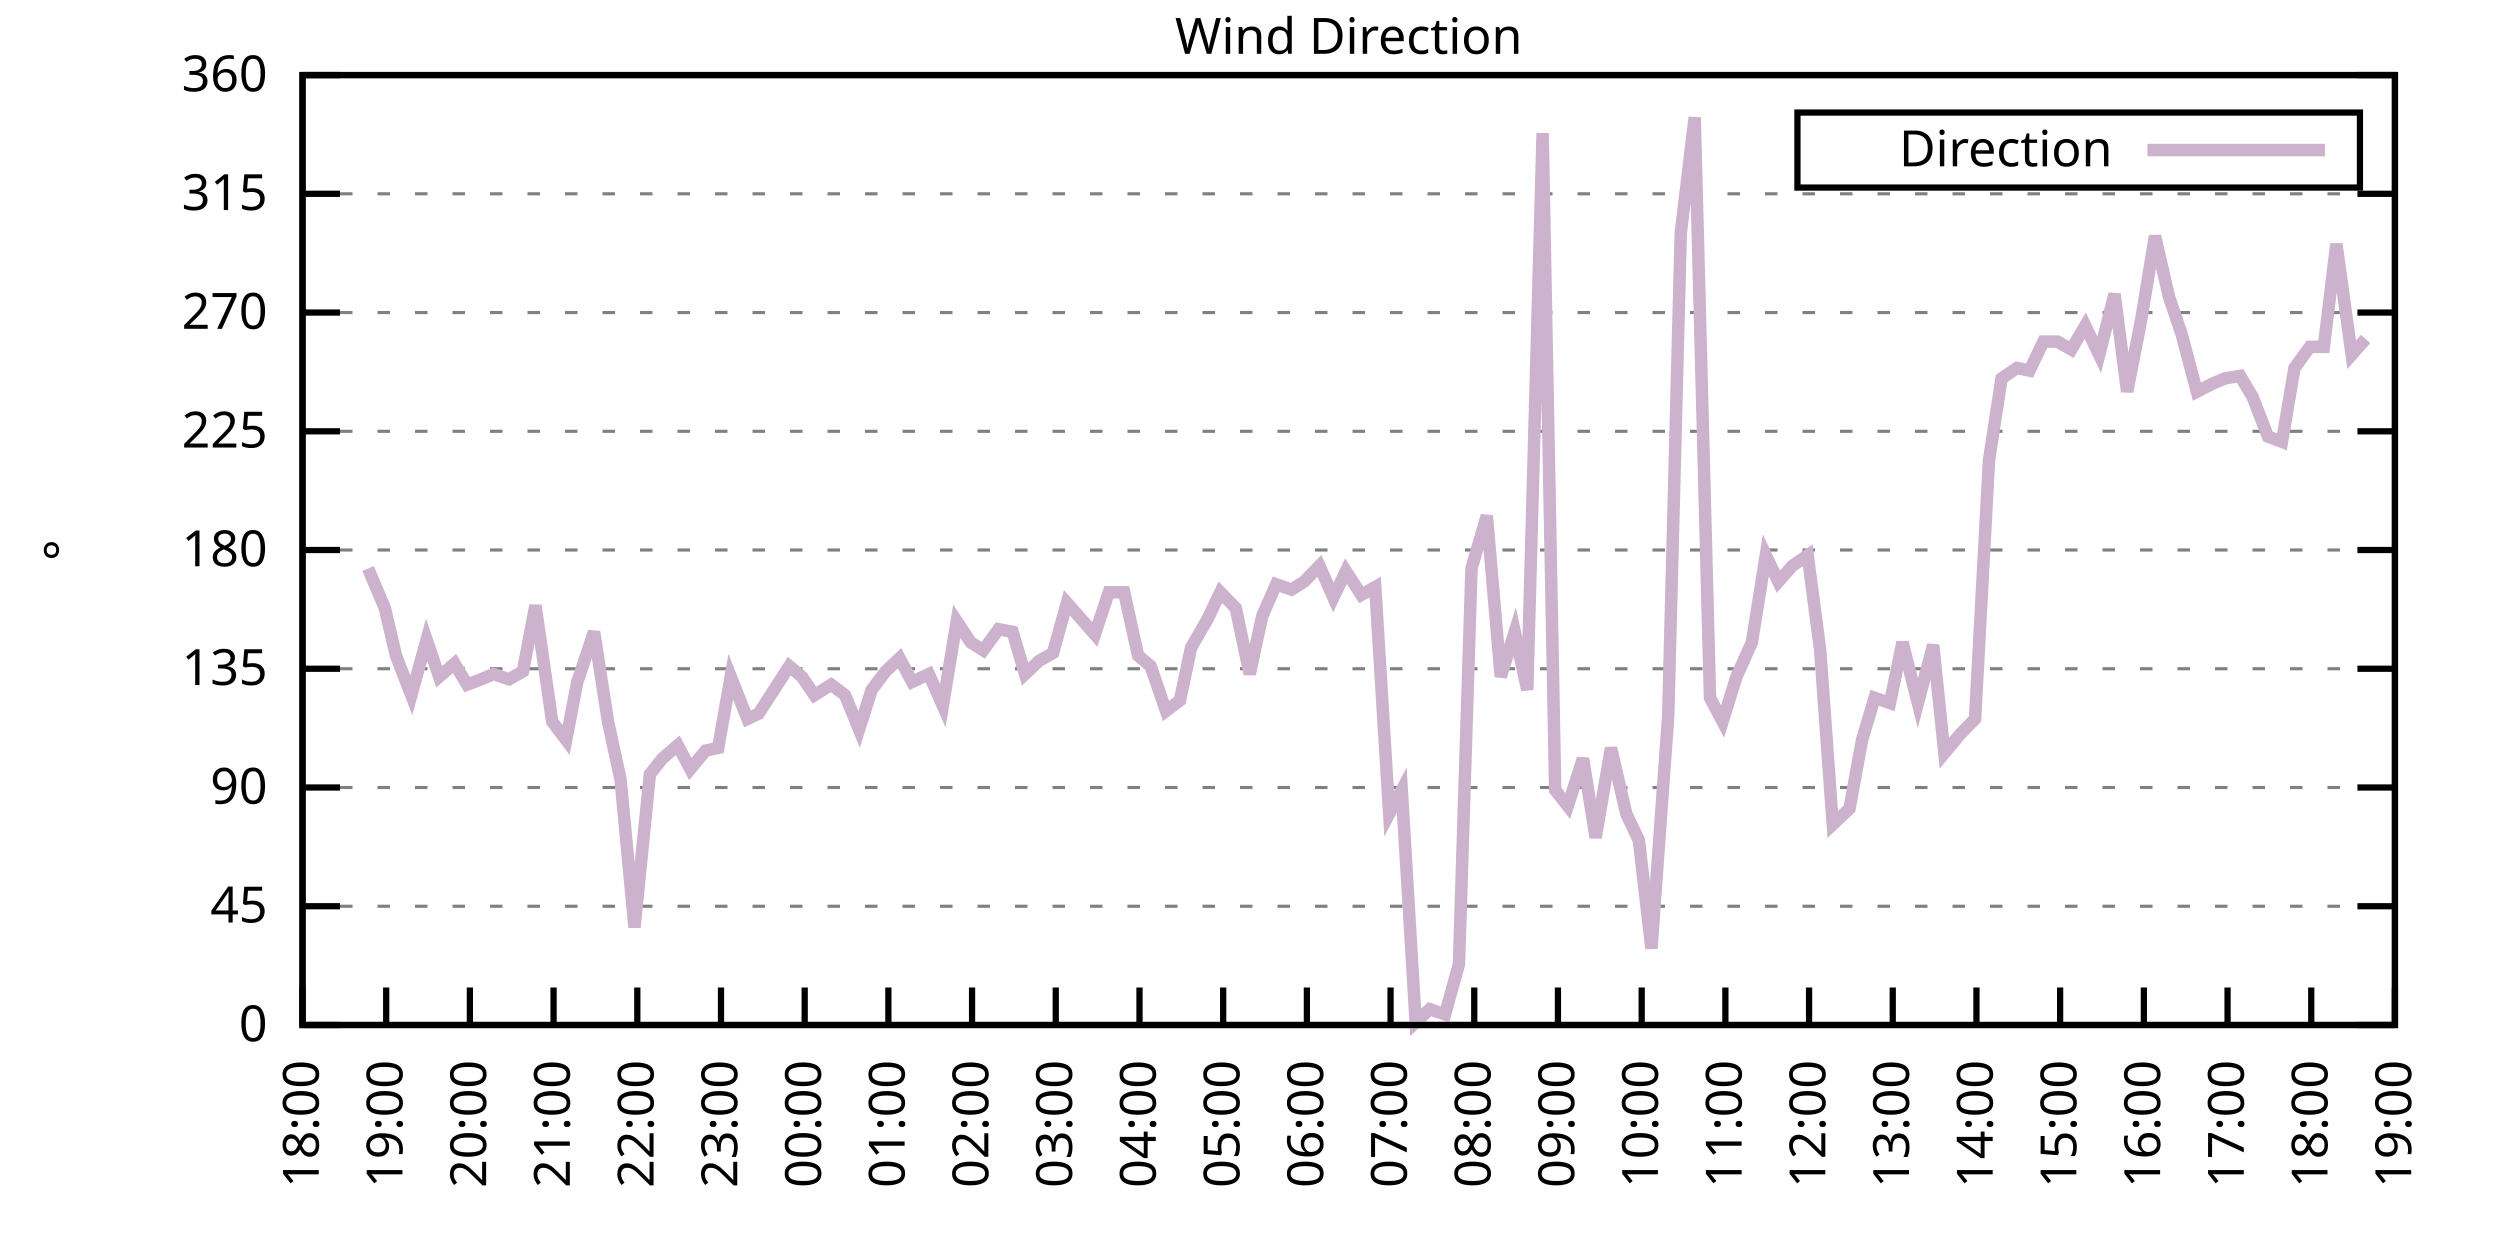
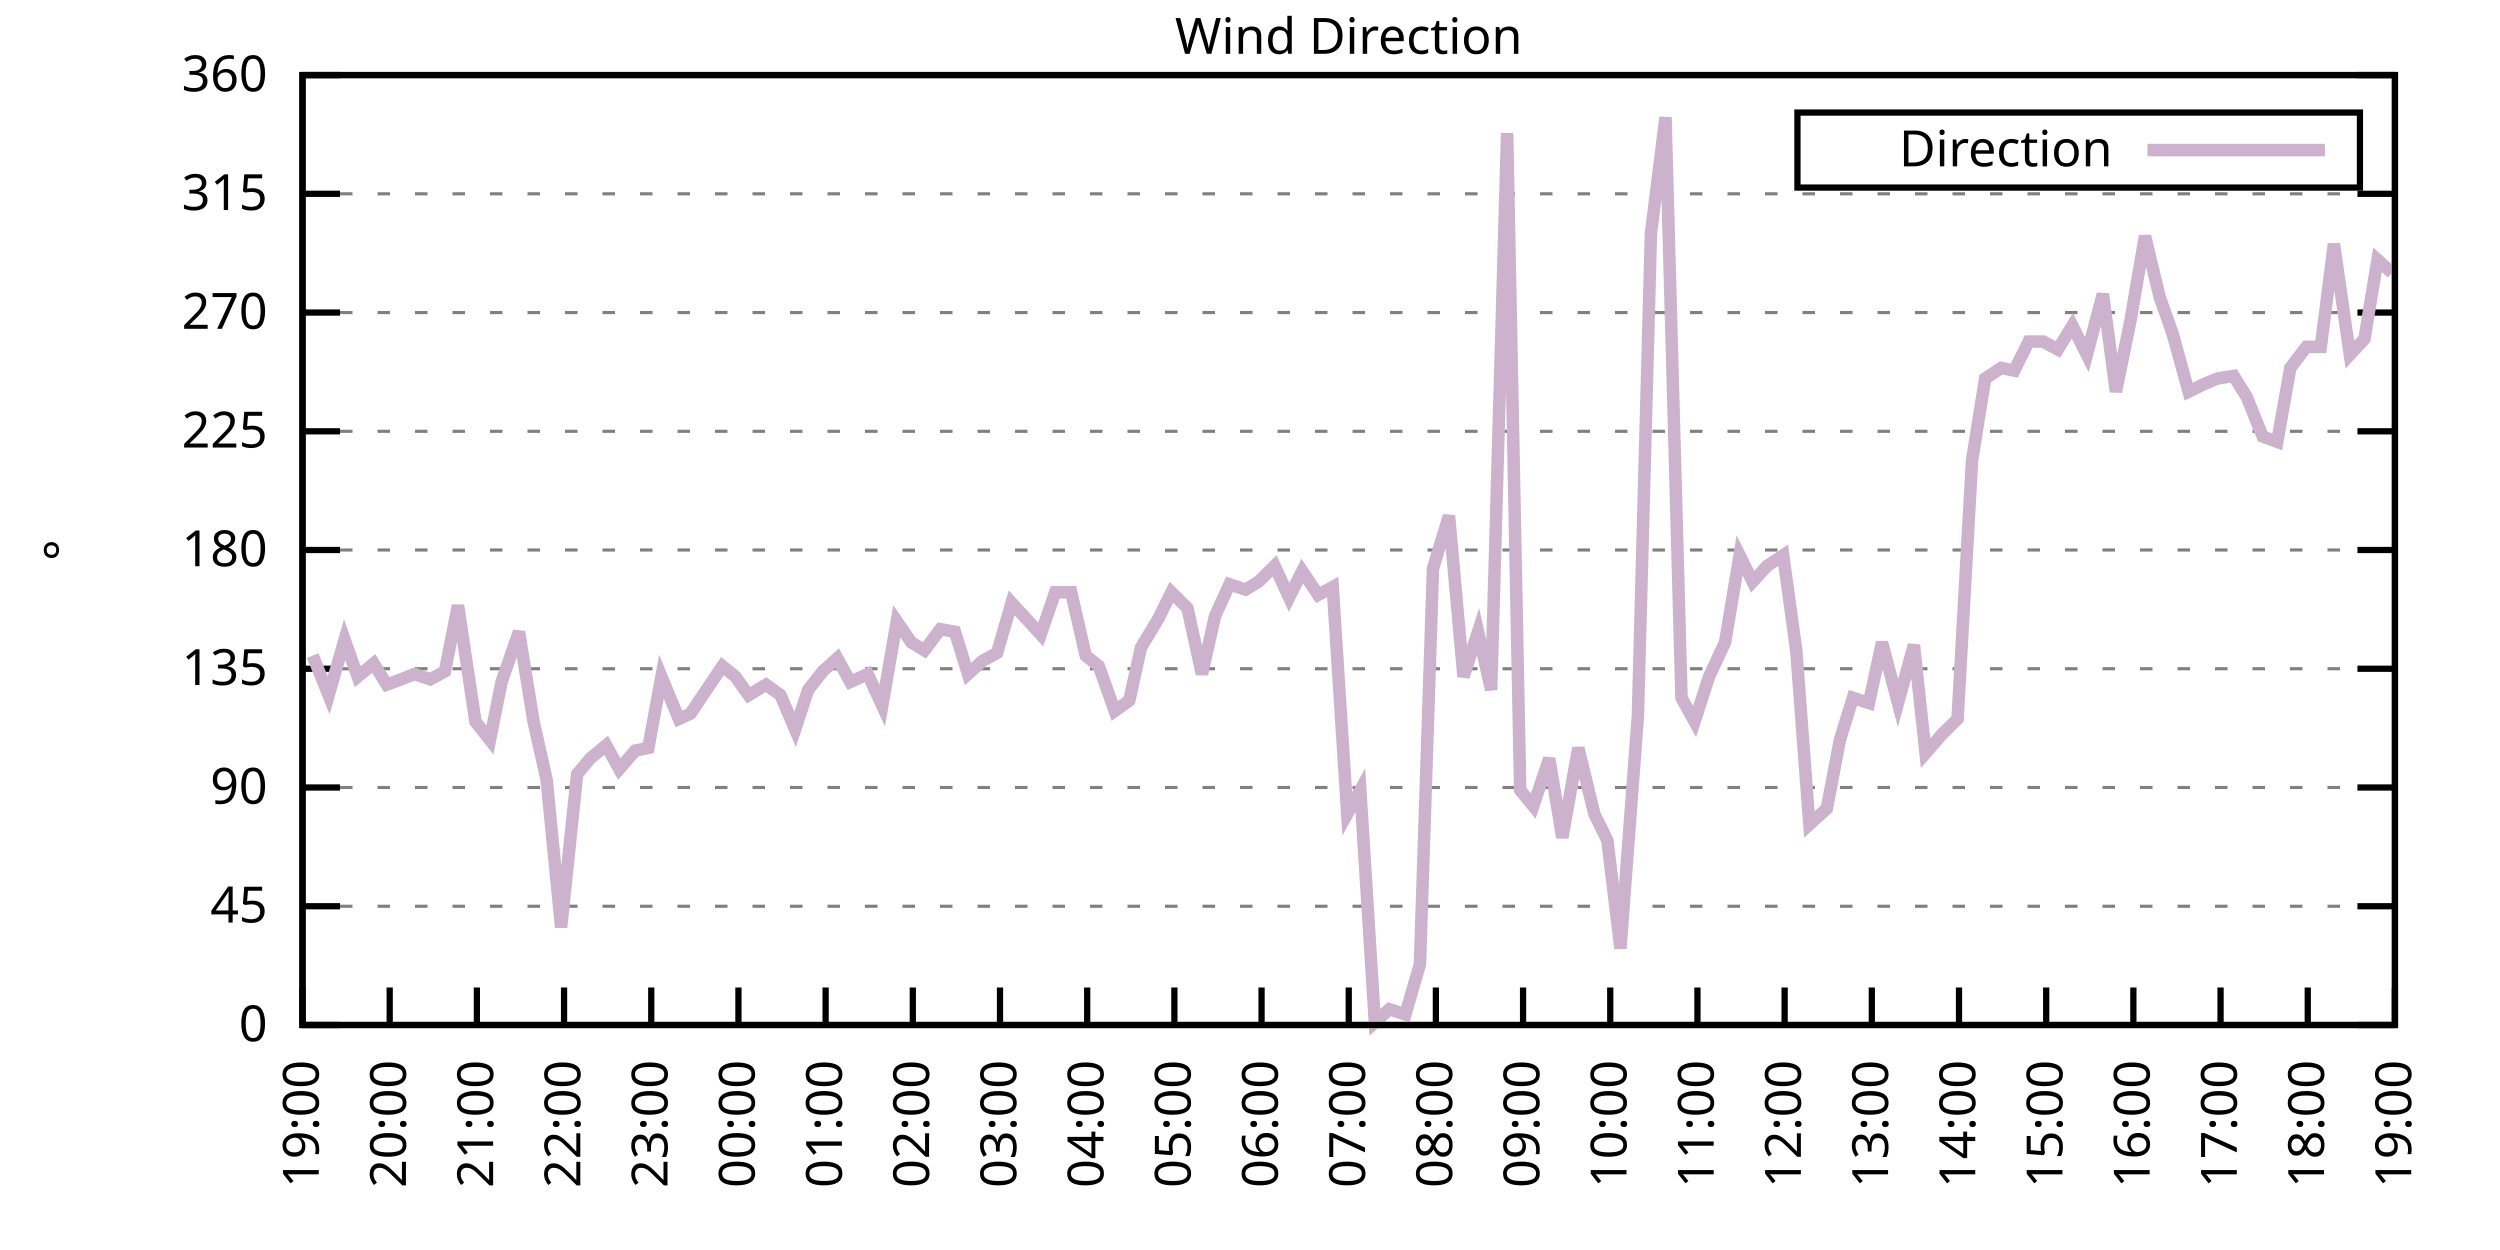
<svg xmlns="http://www.w3.org/2000/svg" xmlns:xlink="http://www.w3.org/1999/xlink" width="400" height="200" viewBox="0 0 400 200">
  <g id="gnuplot_canvas">
    <rect x="0" y="0" width="400" height="200" fill="none" />
    <defs>
      <circle id="gpDot" r="0.5" stroke-width="0.5" stroke="currentColor" />
      <path id="gpPt0" stroke-width="0.333" stroke="currentColor" d="M-1,0 h2 M0,-1 v2" />
      <path id="gpPt1" stroke-width="0.333" stroke="currentColor" d="M-1,-1 L1,1 M1,-1 L-1,1" />
      <path id="gpPt2" stroke-width="0.333" stroke="currentColor" d="M-1,0 L1,0 M0,-1 L0,1 M-1,-1 L1,1 M-1,1 L1,-1" />
      <rect id="gpPt3" stroke-width="0.333" stroke="currentColor" x="-1" y="-1" width="2" height="2" />
      <rect id="gpPt4" stroke-width="0.333" stroke="currentColor" fill="currentColor" x="-1" y="-1" width="2" height="2" />
      <circle id="gpPt5" stroke-width="0.333" stroke="currentColor" cx="0" cy="0" r="1" />
      <use xlink:href="#gpPt5" id="gpPt6" fill="currentColor" stroke="none" />
      <path id="gpPt7" stroke-width="0.333" stroke="currentColor" d="M0,-1.33 L-1.33,0.67 L1.33,0.67 z" />
      <use xlink:href="#gpPt7" id="gpPt8" fill="currentColor" stroke="none" />
      <use xlink:href="#gpPt7" id="gpPt9" stroke="currentColor" transform="rotate(180)" />
      <use xlink:href="#gpPt9" id="gpPt10" fill="currentColor" stroke="none" />
      <use xlink:href="#gpPt3" id="gpPt11" stroke="currentColor" transform="rotate(45)" />
      <use xlink:href="#gpPt11" id="gpPt12" fill="currentColor" stroke="none" />
      <path id="gpPt13" stroke-width="0.333" stroke="currentColor" d="M0,1.330 L1.265,0.411 L0.782,-1.067 L-0.782,-1.076 L-1.265,0.411 z" />
      <use xlink:href="#gpPt13" id="gpPt14" fill="currentColor" stroke="none" />
      <filter id="textbox" filterUnits="objectBoundingBox" x="0" y="0" height="1" width="1">
        <feFlood flood-color="white" flood-opacity="1" result="bgnd" />
        <feComposite in="SourceGraphic" in2="bgnd" operator="atop" />
      </filter>
      <filter id="greybox" filterUnits="objectBoundingBox" x="0" y="0" height="1" width="1">
        <feFlood flood-color="lightgrey" flood-opacity="1" result="grey" />
        <feComposite in="SourceGraphic" in2="grey" operator="atop" />
      </filter>
    </defs>
    <g fill="none" color="white" stroke="currentColor" stroke-width="1.00" stroke-linecap="butt" stroke-linejoin="miter">
</g>
    <g fill="none" color="black" stroke="currentColor" stroke-width="1.00" stroke-linecap="butt" stroke-linejoin="miter">
      <g stroke="none" shape-rendering="crispEdges">
        <polygon fill="rgb(255, 255, 255)" points="48.40,164.00 383.18,164.00 383.18,12.02 48.40,12.02 " />
      </g>
    </g>
    <g fill="none" color="black" stroke="currentColor" stroke-width="1.00" stroke-linecap="butt" stroke-linejoin="miter">
</g>
    <g fill="none" color="black" stroke="black" stroke-width="0.50" stroke-linecap="butt" stroke-linejoin="miter">
</g>
    <g fill="none" color="gray" stroke="currentColor" stroke-width="0.50" stroke-linecap="butt" stroke-linejoin="miter">
      <path stroke="gray" stroke-dasharray="2,4" class="gridline" d="M48.40,164.00 L383.19,164.00  " />
    </g>
    <g fill="none" color="gray" stroke="gray" stroke-width="1.00" stroke-linecap="butt" stroke-linejoin="miter">
</g>
    <g fill="none" color="black" stroke="currentColor" stroke-width="1.00" stroke-linecap="butt" stroke-linejoin="miter">
      <path stroke="black" d="M48.40,164.00 L54.40,164.00 M383.19,164.00 L377.19,164.00  " />
      <g transform="translate(42.80,166.60)" stroke="none" fill="black" font-family="Sans" font-size="8.00" text-anchor="end">
        <text>
          <tspan font-family="Sans"> 0</tspan>
        </text>
      </g>
    </g>
    <g fill="none" color="black" stroke="currentColor" stroke-width="1.00" stroke-linecap="butt" stroke-linejoin="miter">
</g>
    <g fill="none" color="black" stroke="black" stroke-width="0.50" stroke-linecap="butt" stroke-linejoin="miter">
</g>
    <g fill="none" color="gray" stroke="currentColor" stroke-width="0.50" stroke-linecap="butt" stroke-linejoin="miter">
      <path stroke="gray" stroke-dasharray="2,4" class="gridline" d="M48.40,145.00 L383.19,145.00  " />
    </g>
    <g fill="none" color="gray" stroke="gray" stroke-width="1.00" stroke-linecap="butt" stroke-linejoin="miter">
</g>
    <g fill="none" color="black" stroke="currentColor" stroke-width="1.00" stroke-linecap="butt" stroke-linejoin="miter">
      <path stroke="black" d="M48.40,145.00 L54.40,145.00 M383.19,145.00 L377.19,145.00  " />
      <g transform="translate(42.80,147.60)" stroke="none" fill="black" font-family="Sans" font-size="8.00" text-anchor="end">
        <text>
          <tspan font-family="Sans"> 45</tspan>
        </text>
      </g>
    </g>
    <g fill="none" color="black" stroke="currentColor" stroke-width="1.00" stroke-linecap="butt" stroke-linejoin="miter">
</g>
    <g fill="none" color="black" stroke="black" stroke-width="0.50" stroke-linecap="butt" stroke-linejoin="miter">
</g>
    <g fill="none" color="gray" stroke="currentColor" stroke-width="0.50" stroke-linecap="butt" stroke-linejoin="miter">
      <path stroke="gray" stroke-dasharray="2,4" class="gridline" d="M48.40,126.00 L383.19,126.00  " />
    </g>
    <g fill="none" color="gray" stroke="gray" stroke-width="1.00" stroke-linecap="butt" stroke-linejoin="miter">
</g>
    <g fill="none" color="black" stroke="currentColor" stroke-width="1.00" stroke-linecap="butt" stroke-linejoin="miter">
      <path stroke="black" d="M48.40,126.00 L54.40,126.00 M383.19,126.00 L377.19,126.00  " />
      <g transform="translate(42.80,128.60)" stroke="none" fill="black" font-family="Sans" font-size="8.00" text-anchor="end">
        <text>
          <tspan font-family="Sans"> 90</tspan>
        </text>
      </g>
    </g>
    <g fill="none" color="black" stroke="currentColor" stroke-width="1.00" stroke-linecap="butt" stroke-linejoin="miter">
</g>
    <g fill="none" color="black" stroke="black" stroke-width="0.50" stroke-linecap="butt" stroke-linejoin="miter">
</g>
    <g fill="none" color="gray" stroke="currentColor" stroke-width="0.50" stroke-linecap="butt" stroke-linejoin="miter">
      <path stroke="gray" stroke-dasharray="2,4" class="gridline" d="M48.40,107.00 L383.19,107.00  " />
    </g>
    <g fill="none" color="gray" stroke="gray" stroke-width="1.00" stroke-linecap="butt" stroke-linejoin="miter">
</g>
    <g fill="none" color="black" stroke="currentColor" stroke-width="1.00" stroke-linecap="butt" stroke-linejoin="miter">
      <path stroke="black" d="M48.40,107.00 L54.40,107.00 M383.19,107.00 L377.19,107.00  " />
      <g transform="translate(42.80,109.60)" stroke="none" fill="black" font-family="Sans" font-size="8.00" text-anchor="end">
        <text>
          <tspan font-family="Sans"> 135</tspan>
        </text>
      </g>
    </g>
    <g fill="none" color="black" stroke="currentColor" stroke-width="1.00" stroke-linecap="butt" stroke-linejoin="miter">
</g>
    <g fill="none" color="black" stroke="black" stroke-width="0.50" stroke-linecap="butt" stroke-linejoin="miter">
</g>
    <g fill="none" color="gray" stroke="currentColor" stroke-width="0.50" stroke-linecap="butt" stroke-linejoin="miter">
      <path stroke="gray" stroke-dasharray="2,4" class="gridline" d="M48.40,88.00 L383.19,88.00  " />
    </g>
    <g fill="none" color="gray" stroke="gray" stroke-width="1.00" stroke-linecap="butt" stroke-linejoin="miter">
</g>
    <g fill="none" color="black" stroke="currentColor" stroke-width="1.00" stroke-linecap="butt" stroke-linejoin="miter">
      <path stroke="black" d="M48.40,88.00 L54.40,88.00 M383.19,88.00 L377.19,88.00  " />
      <g transform="translate(42.80,90.60)" stroke="none" fill="black" font-family="Sans" font-size="8.00" text-anchor="end">
        <text>
          <tspan font-family="Sans"> 180</tspan>
        </text>
      </g>
    </g>
    <g fill="none" color="black" stroke="currentColor" stroke-width="1.00" stroke-linecap="butt" stroke-linejoin="miter">
</g>
    <g fill="none" color="black" stroke="black" stroke-width="0.50" stroke-linecap="butt" stroke-linejoin="miter">
</g>
    <g fill="none" color="gray" stroke="currentColor" stroke-width="0.50" stroke-linecap="butt" stroke-linejoin="miter">
      <path stroke="gray" stroke-dasharray="2,4" class="gridline" d="M48.40,69.01 L383.19,69.01  " />
    </g>
    <g fill="none" color="gray" stroke="gray" stroke-width="1.00" stroke-linecap="butt" stroke-linejoin="miter">
</g>
    <g fill="none" color="black" stroke="currentColor" stroke-width="1.00" stroke-linecap="butt" stroke-linejoin="miter">
      <path stroke="black" d="M48.40,69.01 L54.40,69.01 M383.19,69.01 L377.19,69.01  " />
      <g transform="translate(42.80,71.61)" stroke="none" fill="black" font-family="Sans" font-size="8.00" text-anchor="end">
        <text>
          <tspan font-family="Sans"> 225</tspan>
        </text>
      </g>
    </g>
    <g fill="none" color="black" stroke="currentColor" stroke-width="1.00" stroke-linecap="butt" stroke-linejoin="miter">
</g>
    <g fill="none" color="black" stroke="black" stroke-width="0.50" stroke-linecap="butt" stroke-linejoin="miter">
</g>
    <g fill="none" color="gray" stroke="currentColor" stroke-width="0.50" stroke-linecap="butt" stroke-linejoin="miter">
      <path stroke="gray" stroke-dasharray="2,4" class="gridline" d="M48.40,50.01 L383.19,50.01  " />
    </g>
    <g fill="none" color="gray" stroke="gray" stroke-width="1.00" stroke-linecap="butt" stroke-linejoin="miter">
</g>
    <g fill="none" color="black" stroke="currentColor" stroke-width="1.00" stroke-linecap="butt" stroke-linejoin="miter">
      <path stroke="black" d="M48.40,50.01 L54.40,50.01 M383.19,50.01 L377.19,50.01  " />
      <g transform="translate(42.80,52.61)" stroke="none" fill="black" font-family="Sans" font-size="8.00" text-anchor="end">
        <text>
          <tspan font-family="Sans"> 270</tspan>
        </text>
      </g>
    </g>
    <g fill="none" color="black" stroke="currentColor" stroke-width="1.00" stroke-linecap="butt" stroke-linejoin="miter">
</g>
    <g fill="none" color="black" stroke="black" stroke-width="0.50" stroke-linecap="butt" stroke-linejoin="miter">
</g>
    <g fill="none" color="gray" stroke="currentColor" stroke-width="0.50" stroke-linecap="butt" stroke-linejoin="miter">
      <path stroke="gray" stroke-dasharray="2,4" class="gridline" d="M48.40,31.01 L383.19,31.01  " />
    </g>
    <g fill="none" color="gray" stroke="gray" stroke-width="1.00" stroke-linecap="butt" stroke-linejoin="miter">
</g>
    <g fill="none" color="black" stroke="currentColor" stroke-width="1.00" stroke-linecap="butt" stroke-linejoin="miter">
      <path stroke="black" d="M48.40,31.01 L54.40,31.01 M383.19,31.01 L377.19,31.01  " />
      <g transform="translate(42.80,33.61)" stroke="none" fill="black" font-family="Sans" font-size="8.00" text-anchor="end">
        <text>
          <tspan font-family="Sans"> 315</tspan>
        </text>
      </g>
    </g>
    <g fill="none" color="black" stroke="currentColor" stroke-width="1.00" stroke-linecap="butt" stroke-linejoin="miter">
</g>
    <g fill="none" color="black" stroke="black" stroke-width="0.50" stroke-linecap="butt" stroke-linejoin="miter">
</g>
    <g fill="none" color="gray" stroke="currentColor" stroke-width="0.50" stroke-linecap="butt" stroke-linejoin="miter">
      <path stroke="gray" stroke-dasharray="2,4" class="gridline" d="M48.40,12.01 L383.19,12.01  " />
    </g>
    <g fill="none" color="gray" stroke="gray" stroke-width="1.00" stroke-linecap="butt" stroke-linejoin="miter">
</g>
    <g fill="none" color="black" stroke="currentColor" stroke-width="1.00" stroke-linecap="butt" stroke-linejoin="miter">
      <path stroke="black" d="M48.40,12.01 L54.40,12.01 M383.19,12.01 L377.19,12.01  " />
      <g transform="translate(42.80,14.61)" stroke="none" fill="black" font-family="Sans" font-size="8.00" text-anchor="end">
        <text>
          <tspan font-family="Sans"> 360</tspan>
        </text>
      </g>
    </g>
    <g fill="none" color="black" stroke="currentColor" stroke-width="1.00" stroke-linecap="butt" stroke-linejoin="miter">
      <path stroke="black" d="M48.40,164.00 L48.40,158.00  " />
      <g transform="translate(51.00,169.60) rotate(270.00)" stroke="none" fill="black" font-family="Sans" font-size="8.00" text-anchor="end">
        <text>
-           <tspan font-family="Sans">18:00</tspan>
-         </text>
-       </g>
-     </g>
-     <g fill="none" color="black" stroke="currentColor" stroke-width="1.00" stroke-linecap="butt" stroke-linejoin="miter">
-       <path stroke="black" d="M61.79,164.00 L61.79,158.00  " />
-       <g transform="translate(64.39,169.60) rotate(270.00)" stroke="none" fill="black" font-family="Sans" font-size="8.00" text-anchor="end">
-         <text>
          <tspan font-family="Sans">19:00</tspan>
        </text>
      </g>
    </g>
    <g fill="none" color="black" stroke="currentColor" stroke-width="1.00" stroke-linecap="butt" stroke-linejoin="miter">
-       <path stroke="black" d="M75.18,164.00 L75.18,158.00  " />
-       <g transform="translate(77.78,169.60) rotate(270.00)" stroke="none" fill="black" font-family="Sans" font-size="8.00" text-anchor="end">
+       <path stroke="black" d="M62.35,164.00 L62.35,158.00  " />
+       <g transform="translate(64.95,169.60) rotate(270.00)" stroke="none" fill="black" font-family="Sans" font-size="8.00" text-anchor="end">
        <text>
          <tspan font-family="Sans">20:00</tspan>
        </text>
      </g>
    </g>
    <g fill="none" color="black" stroke="currentColor" stroke-width="1.00" stroke-linecap="butt" stroke-linejoin="miter">
-       <path stroke="black" d="M88.57,164.00 L88.57,158.00  " />
-       <g transform="translate(91.17,169.60) rotate(270.00)" stroke="none" fill="black" font-family="Sans" font-size="8.00" text-anchor="end">
+       <path stroke="black" d="M76.30,164.00 L76.30,158.00  " />
+       <g transform="translate(78.90,169.60) rotate(270.00)" stroke="none" fill="black" font-family="Sans" font-size="8.00" text-anchor="end">
        <text>
          <tspan font-family="Sans">21:00</tspan>
        </text>
      </g>
    </g>
    <g fill="none" color="black" stroke="currentColor" stroke-width="1.00" stroke-linecap="butt" stroke-linejoin="miter">
-       <path stroke="black" d="M101.97,164.00 L101.97,158.00  " />
-       <g transform="translate(104.57,169.60) rotate(270.00)" stroke="none" fill="black" font-family="Sans" font-size="8.00" text-anchor="end">
+       <path stroke="black" d="M90.25,164.00 L90.25,158.00  " />
+       <g transform="translate(92.85,169.60) rotate(270.00)" stroke="none" fill="black" font-family="Sans" font-size="8.00" text-anchor="end">
        <text>
          <tspan font-family="Sans">22:00</tspan>
        </text>
      </g>
    </g>
    <g fill="none" color="black" stroke="currentColor" stroke-width="1.00" stroke-linecap="butt" stroke-linejoin="miter">
-       <path stroke="black" d="M115.36,164.00 L115.36,158.00  " />
-       <g transform="translate(117.96,169.60) rotate(270.00)" stroke="none" fill="black" font-family="Sans" font-size="8.00" text-anchor="end">
+       <path stroke="black" d="M104.20,164.00 L104.20,158.00  " />
+       <g transform="translate(106.80,169.60) rotate(270.00)" stroke="none" fill="black" font-family="Sans" font-size="8.00" text-anchor="end">
        <text>
          <tspan font-family="Sans">23:00</tspan>
        </text>
      </g>
    </g>
    <g fill="none" color="black" stroke="currentColor" stroke-width="1.00" stroke-linecap="butt" stroke-linejoin="miter">
-       <path stroke="black" d="M128.75,164.00 L128.75,158.00  " />
-       <g transform="translate(131.35,169.60) rotate(270.00)" stroke="none" fill="black" font-family="Sans" font-size="8.00" text-anchor="end">
+       <path stroke="black" d="M118.15,164.00 L118.15,158.00  " />
+       <g transform="translate(120.75,169.60) rotate(270.00)" stroke="none" fill="black" font-family="Sans" font-size="8.00" text-anchor="end">
        <text>
          <tspan font-family="Sans">00:00</tspan>
        </text>
      </g>
    </g>
    <g fill="none" color="black" stroke="currentColor" stroke-width="1.00" stroke-linecap="butt" stroke-linejoin="miter">
-       <path stroke="black" d="M142.14,164.00 L142.14,158.00  " />
-       <g transform="translate(144.74,169.60) rotate(270.00)" stroke="none" fill="black" font-family="Sans" font-size="8.00" text-anchor="end">
+       <path stroke="black" d="M132.10,164.00 L132.10,158.00  " />
+       <g transform="translate(134.70,169.60) rotate(270.00)" stroke="none" fill="black" font-family="Sans" font-size="8.00" text-anchor="end">
        <text>
          <tspan font-family="Sans">01:00</tspan>
        </text>
      </g>
    </g>
    <g fill="none" color="black" stroke="currentColor" stroke-width="1.00" stroke-linecap="butt" stroke-linejoin="miter">
-       <path stroke="black" d="M155.53,164.00 L155.53,158.00  " />
-       <g transform="translate(158.13,169.60) rotate(270.00)" stroke="none" fill="black" font-family="Sans" font-size="8.00" text-anchor="end">
+       <path stroke="black" d="M146.05,164.00 L146.05,158.00  " />
+       <g transform="translate(148.65,169.60) rotate(270.00)" stroke="none" fill="black" font-family="Sans" font-size="8.00" text-anchor="end">
        <text>
          <tspan font-family="Sans">02:00</tspan>
        </text>
      </g>
    </g>
    <g fill="none" color="black" stroke="currentColor" stroke-width="1.00" stroke-linecap="butt" stroke-linejoin="miter">
-       <path stroke="black" d="M168.92,164.00 L168.92,158.00  " />
-       <g transform="translate(171.52,169.60) rotate(270.00)" stroke="none" fill="black" font-family="Sans" font-size="8.00" text-anchor="end">
+       <path stroke="black" d="M160.00,164.00 L160.00,158.00  " />
+       <g transform="translate(162.60,169.60) rotate(270.00)" stroke="none" fill="black" font-family="Sans" font-size="8.00" text-anchor="end">
        <text>
          <tspan font-family="Sans">03:00</tspan>
        </text>
      </g>
    </g>
    <g fill="none" color="black" stroke="currentColor" stroke-width="1.00" stroke-linecap="butt" stroke-linejoin="miter">
-       <path stroke="black" d="M182.32,164.00 L182.32,158.00  " />
-       <g transform="translate(184.92,169.60) rotate(270.00)" stroke="none" fill="black" font-family="Sans" font-size="8.00" text-anchor="end">
+       <path stroke="black" d="M173.95,164.00 L173.95,158.00  " />
+       <g transform="translate(176.55,169.60) rotate(270.00)" stroke="none" fill="black" font-family="Sans" font-size="8.00" text-anchor="end">
        <text>
          <tspan font-family="Sans">04:00</tspan>
        </text>
      </g>
    </g>
    <g fill="none" color="black" stroke="currentColor" stroke-width="1.00" stroke-linecap="butt" stroke-linejoin="miter">
-       <path stroke="black" d="M195.71,164.00 L195.71,158.00  " />
-       <g transform="translate(198.31,169.60) rotate(270.00)" stroke="none" fill="black" font-family="Sans" font-size="8.00" text-anchor="end">
+       <path stroke="black" d="M187.90,164.00 L187.90,158.00  " />
+       <g transform="translate(190.50,169.60) rotate(270.00)" stroke="none" fill="black" font-family="Sans" font-size="8.00" text-anchor="end">
        <text>
          <tspan font-family="Sans">05:00</tspan>
        </text>
      </g>
    </g>
    <g fill="none" color="black" stroke="currentColor" stroke-width="1.00" stroke-linecap="butt" stroke-linejoin="miter">
-       <path stroke="black" d="M209.10,164.00 L209.10,158.00  " />
-       <g transform="translate(211.70,169.60) rotate(270.00)" stroke="none" fill="black" font-family="Sans" font-size="8.00" text-anchor="end">
+       <path stroke="black" d="M201.85,164.00 L201.85,158.00  " />
+       <g transform="translate(204.45,169.60) rotate(270.00)" stroke="none" fill="black" font-family="Sans" font-size="8.00" text-anchor="end">
        <text>
          <tspan font-family="Sans">06:00</tspan>
        </text>
      </g>
    </g>
    <g fill="none" color="black" stroke="currentColor" stroke-width="1.00" stroke-linecap="butt" stroke-linejoin="miter">
-       <path stroke="black" d="M222.49,164.00 L222.49,158.00  " />
-       <g transform="translate(225.09,169.60) rotate(270.00)" stroke="none" fill="black" font-family="Sans" font-size="8.00" text-anchor="end">
+       <path stroke="black" d="M215.80,164.00 L215.80,158.00  " />
+       <g transform="translate(218.40,169.60) rotate(270.00)" stroke="none" fill="black" font-family="Sans" font-size="8.00" text-anchor="end">
        <text>
          <tspan font-family="Sans">07:00</tspan>
        </text>
      </g>
    </g>
    <g fill="none" color="black" stroke="currentColor" stroke-width="1.00" stroke-linecap="butt" stroke-linejoin="miter">
-       <path stroke="black" d="M235.88,164.00 L235.88,158.00  " />
-       <g transform="translate(238.48,169.60) rotate(270.00)" stroke="none" fill="black" font-family="Sans" font-size="8.00" text-anchor="end">
+       <path stroke="black" d="M229.74,164.00 L229.74,158.00  " />
+       <g transform="translate(232.34,169.60) rotate(270.00)" stroke="none" fill="black" font-family="Sans" font-size="8.00" text-anchor="end">
        <text>
          <tspan font-family="Sans">08:00</tspan>
        </text>
      </g>
    </g>
    <g fill="none" color="black" stroke="currentColor" stroke-width="1.00" stroke-linecap="butt" stroke-linejoin="miter">
-       <path stroke="black" d="M249.27,164.00 L249.27,158.00  " />
-       <g transform="translate(251.87,169.60) rotate(270.00)" stroke="none" fill="black" font-family="Sans" font-size="8.00" text-anchor="end">
+       <path stroke="black" d="M243.69,164.00 L243.69,158.00  " />
+       <g transform="translate(246.29,169.60) rotate(270.00)" stroke="none" fill="black" font-family="Sans" font-size="8.00" text-anchor="end">
        <text>
          <tspan font-family="Sans">09:00</tspan>
        </text>
      </g>
    </g>
    <g fill="none" color="black" stroke="currentColor" stroke-width="1.00" stroke-linecap="butt" stroke-linejoin="miter">
-       <path stroke="black" d="M262.67,164.00 L262.67,158.00  " />
-       <g transform="translate(265.27,169.60) rotate(270.00)" stroke="none" fill="black" font-family="Sans" font-size="8.00" text-anchor="end">
+       <path stroke="black" d="M257.64,164.00 L257.64,158.00  " />
+       <g transform="translate(260.24,169.60) rotate(270.00)" stroke="none" fill="black" font-family="Sans" font-size="8.00" text-anchor="end">
        <text>
          <tspan font-family="Sans">10:00</tspan>
        </text>
      </g>
    </g>
    <g fill="none" color="black" stroke="currentColor" stroke-width="1.00" stroke-linecap="butt" stroke-linejoin="miter">
-       <path stroke="black" d="M276.06,164.00 L276.06,158.00  " />
-       <g transform="translate(278.66,169.60) rotate(270.00)" stroke="none" fill="black" font-family="Sans" font-size="8.00" text-anchor="end">
+       <path stroke="black" d="M271.59,164.00 L271.59,158.00  " />
+       <g transform="translate(274.19,169.60) rotate(270.00)" stroke="none" fill="black" font-family="Sans" font-size="8.00" text-anchor="end">
        <text>
          <tspan font-family="Sans">11:00</tspan>
        </text>
      </g>
    </g>
    <g fill="none" color="black" stroke="currentColor" stroke-width="1.00" stroke-linecap="butt" stroke-linejoin="miter">
-       <path stroke="black" d="M289.45,164.00 L289.45,158.00  " />
-       <g transform="translate(292.05,169.60) rotate(270.00)" stroke="none" fill="black" font-family="Sans" font-size="8.00" text-anchor="end">
+       <path stroke="black" d="M285.54,164.00 L285.54,158.00  " />
+       <g transform="translate(288.14,169.60) rotate(270.00)" stroke="none" fill="black" font-family="Sans" font-size="8.00" text-anchor="end">
        <text>
          <tspan font-family="Sans">12:00</tspan>
        </text>
      </g>
    </g>
    <g fill="none" color="black" stroke="currentColor" stroke-width="1.00" stroke-linecap="butt" stroke-linejoin="miter">
-       <path stroke="black" d="M302.84,164.00 L302.84,158.00  " />
-       <g transform="translate(305.44,169.60) rotate(270.00)" stroke="none" fill="black" font-family="Sans" font-size="8.00" text-anchor="end">
+       <path stroke="black" d="M299.49,164.00 L299.49,158.00  " />
+       <g transform="translate(302.09,169.60) rotate(270.00)" stroke="none" fill="black" font-family="Sans" font-size="8.00" text-anchor="end">
        <text>
          <tspan font-family="Sans">13:00</tspan>
        </text>
      </g>
    </g>
    <g fill="none" color="black" stroke="currentColor" stroke-width="1.00" stroke-linecap="butt" stroke-linejoin="miter">
-       <path stroke="black" d="M316.23,164.00 L316.23,158.00  " />
-       <g transform="translate(318.83,169.60) rotate(270.00)" stroke="none" fill="black" font-family="Sans" font-size="8.00" text-anchor="end">
+       <path stroke="black" d="M313.44,164.00 L313.44,158.00  " />
+       <g transform="translate(316.04,169.60) rotate(270.00)" stroke="none" fill="black" font-family="Sans" font-size="8.00" text-anchor="end">
        <text>
          <tspan font-family="Sans">14:00</tspan>
        </text>
      </g>
    </g>
    <g fill="none" color="black" stroke="currentColor" stroke-width="1.00" stroke-linecap="butt" stroke-linejoin="miter">
-       <path stroke="black" d="M329.62,164.00 L329.62,158.00  " />
-       <g transform="translate(332.22,169.60) rotate(270.00)" stroke="none" fill="black" font-family="Sans" font-size="8.00" text-anchor="end">
+       <path stroke="black" d="M327.39,164.00 L327.39,158.00  " />
+       <g transform="translate(329.99,169.60) rotate(270.00)" stroke="none" fill="black" font-family="Sans" font-size="8.00" text-anchor="end">
        <text>
          <tspan font-family="Sans">15:00</tspan>
        </text>
      </g>
    </g>
    <g fill="none" color="black" stroke="currentColor" stroke-width="1.00" stroke-linecap="butt" stroke-linejoin="miter">
-       <path stroke="black" d="M343.02,164.00 L343.02,158.00  " />
-       <g transform="translate(345.62,169.60) rotate(270.00)" stroke="none" fill="black" font-family="Sans" font-size="8.00" text-anchor="end">
+       <path stroke="black" d="M341.34,164.00 L341.34,158.00  " />
+       <g transform="translate(343.94,169.60) rotate(270.00)" stroke="none" fill="black" font-family="Sans" font-size="8.00" text-anchor="end">
        <text>
          <tspan font-family="Sans">16:00</tspan>
        </text>
      </g>
    </g>
    <g fill="none" color="black" stroke="currentColor" stroke-width="1.00" stroke-linecap="butt" stroke-linejoin="miter">
-       <path stroke="black" d="M356.41,164.00 L356.41,158.00  " />
-       <g transform="translate(359.01,169.60) rotate(270.00)" stroke="none" fill="black" font-family="Sans" font-size="8.00" text-anchor="end">
+       <path stroke="black" d="M355.29,164.00 L355.29,158.00  " />
+       <g transform="translate(357.89,169.60) rotate(270.00)" stroke="none" fill="black" font-family="Sans" font-size="8.00" text-anchor="end">
        <text>
          <tspan font-family="Sans">17:00</tspan>
        </text>
      </g>
    </g>
    <g fill="none" color="black" stroke="currentColor" stroke-width="1.00" stroke-linecap="butt" stroke-linejoin="miter">
-       <path stroke="black" d="M369.80,164.00 L369.80,158.00  " />
-       <g transform="translate(372.40,169.60) rotate(270.00)" stroke="none" fill="black" font-family="Sans" font-size="8.00" text-anchor="end">
+       <path stroke="black" d="M369.24,164.00 L369.24,158.00  " />
+       <g transform="translate(371.84,169.60) rotate(270.00)" stroke="none" fill="black" font-family="Sans" font-size="8.00" text-anchor="end">
        <text>
          <tspan font-family="Sans">18:00</tspan>
        </text>
      </g>
    </g>
    <g fill="none" color="black" stroke="currentColor" stroke-width="1.00" stroke-linecap="butt" stroke-linejoin="miter">
      <path stroke="black" d="M383.19,164.00 L383.19,158.00  " />
      <g transform="translate(385.79,169.60) rotate(270.00)" stroke="none" fill="black" font-family="Sans" font-size="8.00" text-anchor="end">
        <text>
          <tspan font-family="Sans">19:00</tspan>
        </text>
      </g>
    </g>
    <g fill="none" color="black" stroke="currentColor" stroke-width="1.00" stroke-linecap="butt" stroke-linejoin="miter">
</g>
    <g fill="none" color="black" stroke="currentColor" stroke-width="1.00" stroke-linecap="butt" stroke-linejoin="miter">
      <path stroke="black" d="M48.40,12.01 L48.40,164.00 L383.19,164.00 L383.19,12.01 L48.40,12.01 Z  " />
    </g>
    <g fill="none" color="black" stroke="currentColor" stroke-width="1.00" stroke-linecap="butt" stroke-linejoin="miter">
</g>
    <g fill="none" color="black" stroke="currentColor" stroke-width="1.00" stroke-linecap="butt" stroke-linejoin="miter">
      <path stroke="black" d="M287.59,30.01 L287.59,18.01 L377.59,18.01 L377.59,30.01 L287.59,30.01 Z  " />
    </g>
    <g id="Wind_direction_plot_1">
      <g fill="none" color="white" stroke="black" stroke-width="2.00" stroke-linecap="butt" stroke-linejoin="miter">
</g>
      <g fill="none" color="black" stroke="currentColor" stroke-width="2.00" stroke-linecap="butt" stroke-linejoin="miter">
        <g transform="translate(337.99,26.61)" stroke="none" fill="black" font-family="Sans" font-size="8.00" text-anchor="end">
          <text>
            <tspan font-family="Sans">Direction</tspan>
          </text>
        </g>
      </g>
      <g fill="none" color="black" stroke="currentColor" stroke-width="2.00" stroke-linecap="butt" stroke-linejoin="miter">
-         <path stroke="rgb(204, 178, 204)" d="M343.59,24.01 L371.99,24.01 M58.89,90.96 L61.57,97.29 L63.35,104.89 L65.81,111.23 L68.26,102.36 L70.27,108.27   L72.73,106.16 L74.74,109.54 L76.97,108.69 L78.98,107.85 L81.43,108.69 L83.66,107.43 L85.67,96.87 L88.35,115.45   L90.58,118.40 L92.37,109.11 L95.05,101.09 L97.28,115.45 L99.29,124.74 L101.52,148.38 L103.98,123.89 L105.98,121.36   L108.44,119.25 L110.45,123.05 L112.90,120.09 L114.91,119.67 L116.92,108.27 L119.60,115.03 L121.38,114.18 L123.84,110.38   L126.29,106.58 L128.30,108.27 L130.31,111.23 L132.99,109.54 L135.22,111.23 L137.45,116.71 L139.46,110.38 L141.69,107.43   L143.93,105.31 L145.94,109.11 L148.61,107.85 L150.85,112.91 L153.08,99.40 L155.31,102.78 L157.32,104.05 L159.77,100.67   L162.01,101.09 L164.01,107.85 L166.25,105.74 L168.48,104.47 L170.71,96.45 L172.94,98.98 L175.17,101.52 L177.41,94.76   L179.86,94.76 L182.09,104.89 L184.10,106.58 L186.56,113.76 L188.79,112.07 L190.57,103.63 L193.25,98.98 L195.26,94.76   L197.72,97.29 L199.95,107.85 L201.96,98.56 L204.19,93.49 L206.64,94.34 L208.65,93.07 L211.11,90.54 L213.34,95.60   L215.35,91.38 L217.80,95.18 L220.04,93.92 L222.27,130.22 L224.28,126.42 L226.51,163.58 L228.74,161.47 L231.20,162.31   L233.43,154.29 L235.44,90.96 L237.89,82.52 L240.12,108.27 L242.36,101.09 L244.36,110.38 L246.82,21.30 L248.83,126.42   L250.84,128.96 L253.29,121.36 L255.30,134.02 L257.76,119.67 L260.21,130.22 L262.22,134.45 L264.23,151.76 L266.91,114.60   L268.92,37.34 L271.15,18.77 L273.60,111.65 L275.61,115.45 L277.84,108.27 L280.30,102.78 L282.53,88.85 L284.54,93.07   L286.77,90.54 L289.23,88.85 L291.23,104.05 L293.24,131.91 L295.92,129.38 L297.93,118.40 L299.94,111.65 L302.39,112.49   L304.40,102.78 L306.86,112.49 L309.31,103.20 L311.10,120.51 L313.55,117.56 L316.01,115.03 L318.24,73.65 L320.25,60.56   L322.70,58.87 L324.71,59.30 L326.95,54.65 L329.18,54.65 L331.41,55.92 L333.64,52.12 L335.87,56.76 L338.33,47.05   L340.34,62.67 L342.57,51.27 L344.80,37.76 L347.03,47.47 L349.04,53.39 L351.50,62.67 L353.95,61.41 L355.96,60.56   L358.42,60.14 L360.42,63.52 L362.88,69.85 L365.11,70.70 L367.12,58.87 L369.58,55.50 L371.81,55.50 L373.82,39.03   L376.27,56.76 L378.50,54.23  " />
+         <path stroke="rgb(204, 178, 204)" d="M343.59,24.01 L371.99,24.01 M50.03,104.89 L52.58,111.23 L55.14,102.36 L57.23,108.27 L59.79,106.16 L61.88,109.54   L64.21,108.69 L66.30,107.85 L68.86,108.69 L71.18,107.43 L73.28,96.87 L76.07,115.45 L78.39,118.40 L80.25,109.11   L83.04,101.09 L85.37,115.45 L87.46,124.74 L89.78,148.38 L92.34,123.89 L94.43,121.36 L96.99,119.25 L99.08,123.05   L101.64,120.09 L103.73,119.67 L105.83,108.27 L108.62,115.03 L110.48,114.18 L113.03,110.38 L115.59,106.58 L117.68,108.27   L119.78,111.23 L122.57,109.54 L124.89,111.23 L127.22,116.71 L129.31,110.38 L131.63,107.43 L133.96,105.31 L136.05,109.11   L138.84,107.85 L141.16,112.91 L143.49,99.40 L145.81,102.78 L147.91,104.05 L150.46,100.67 L152.79,101.09 L154.88,107.85   L157.21,105.74 L159.53,104.47 L161.86,96.45 L164.18,98.98 L166.51,101.52 L168.83,94.76 L171.39,94.76 L173.71,104.89   L175.81,106.58 L178.36,113.76 L180.69,112.07 L182.55,103.63 L185.34,98.98 L187.43,94.76 L189.99,97.29 L192.31,107.85   L194.41,98.56 L196.73,93.49 L199.29,94.34 L201.38,93.07 L203.94,90.54 L206.26,95.60 L208.36,91.38 L210.91,95.18   L213.24,93.92 L215.56,130.22 L217.65,126.42 L219.98,163.58 L222.30,161.47 L224.86,162.31 L227.19,154.29 L229.28,90.96   L231.84,82.52 L234.16,108.27 L236.49,101.09 L238.58,110.38 L241.14,21.30 L243.23,126.42 L245.32,128.96 L247.88,121.36   L249.97,134.02 L252.53,119.67 L255.09,130.22 L257.18,134.45 L259.27,151.76 L262.06,114.60 L264.15,37.34 L266.48,18.77   L269.04,111.65 L271.13,115.45 L273.45,108.27 L276.01,102.78 L278.34,88.85 L280.43,93.07 L282.75,90.54 L285.31,88.85   L287.40,104.05 L289.50,131.91 L292.29,129.38 L294.38,118.40 L296.47,111.65 L299.03,112.49 L301.12,102.78 L303.68,112.49   L306.23,103.20 L308.09,120.51 L310.65,117.56 L313.21,115.03 L315.53,73.65 L317.63,60.56 L320.18,58.87 L322.28,59.30   L324.60,54.65 L326.93,54.65 L329.25,55.92 L331.58,52.12 L333.90,56.76 L336.46,47.05 L338.55,62.67 L340.88,51.27   L343.20,37.76 L345.53,47.47 L347.62,53.39 L350.18,62.67 L352.73,61.41 L354.83,60.56 L357.38,60.14 L359.48,63.52   L362.03,69.85 L364.36,70.70 L366.45,58.87 L369.01,55.50 L371.33,55.50 L373.43,39.03 L375.98,56.76 L378.31,54.23   L380.40,41.56 L382.73,43.67  " />
      </g>
    </g>
    <g fill="none" color="black" stroke="currentColor" stroke-width="2.00" stroke-linecap="butt" stroke-linejoin="miter">
</g>
    <g fill="none" color="black" stroke="black" stroke-width="1.00" stroke-linecap="butt" stroke-linejoin="miter">
</g>
    <g fill="none" color="black" stroke="currentColor" stroke-width="1.00" stroke-linecap="butt" stroke-linejoin="miter">
      <path stroke="black" d="M48.40,12.01 L48.40,164.00 L383.19,164.00 L383.19,12.01 L48.40,12.01 Z  " />
      <g transform="translate(12.80,88.01) rotate(270.00)" stroke="none" fill="black" font-family="Sans" font-size="8.00" text-anchor="middle">
        <text>
          <tspan font-family="Sans">°</tspan>
        </text>
      </g>
    </g>
    <g fill="none" color="black" stroke="currentColor" stroke-width="1.00" stroke-linecap="butt" stroke-linejoin="miter">
</g>
    <g fill="none" color="black" stroke="currentColor" stroke-width="1.00" stroke-linecap="butt" stroke-linejoin="miter">
      <g transform="translate(215.79,8.61)" stroke="none" fill="black" font-family="Sans" font-size="8.00" text-anchor="middle">
        <text>
          <tspan font-family="Sans">Wind Direction</tspan>
        </text>
      </g>
    </g>
    <g fill="none" color="black" stroke="currentColor" stroke-width="1.00" stroke-linecap="butt" stroke-linejoin="miter">
</g>
  </g>
</svg>
